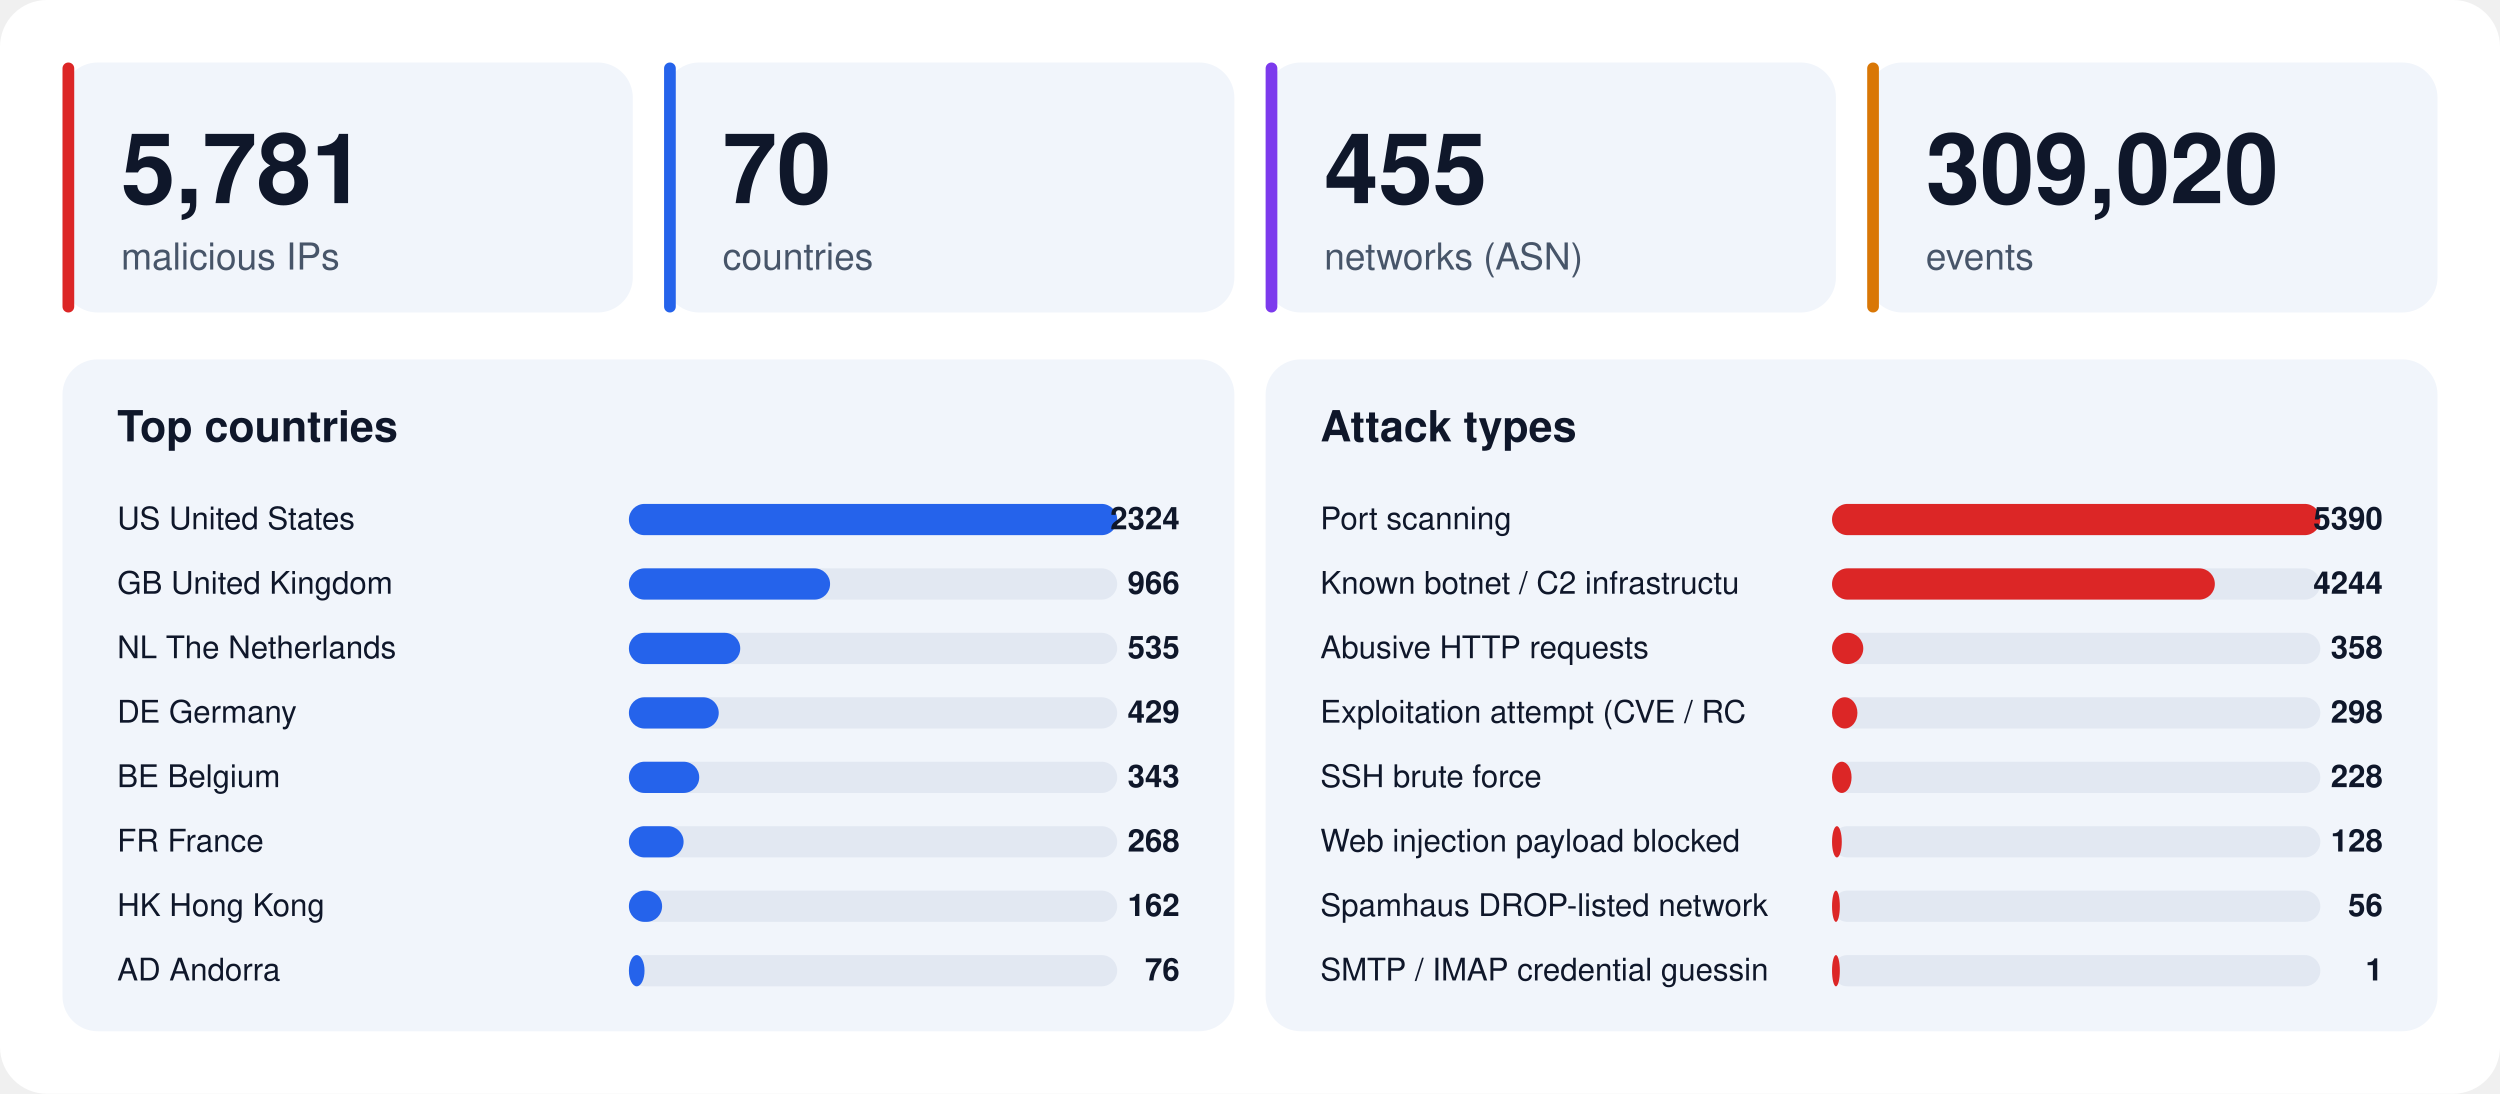
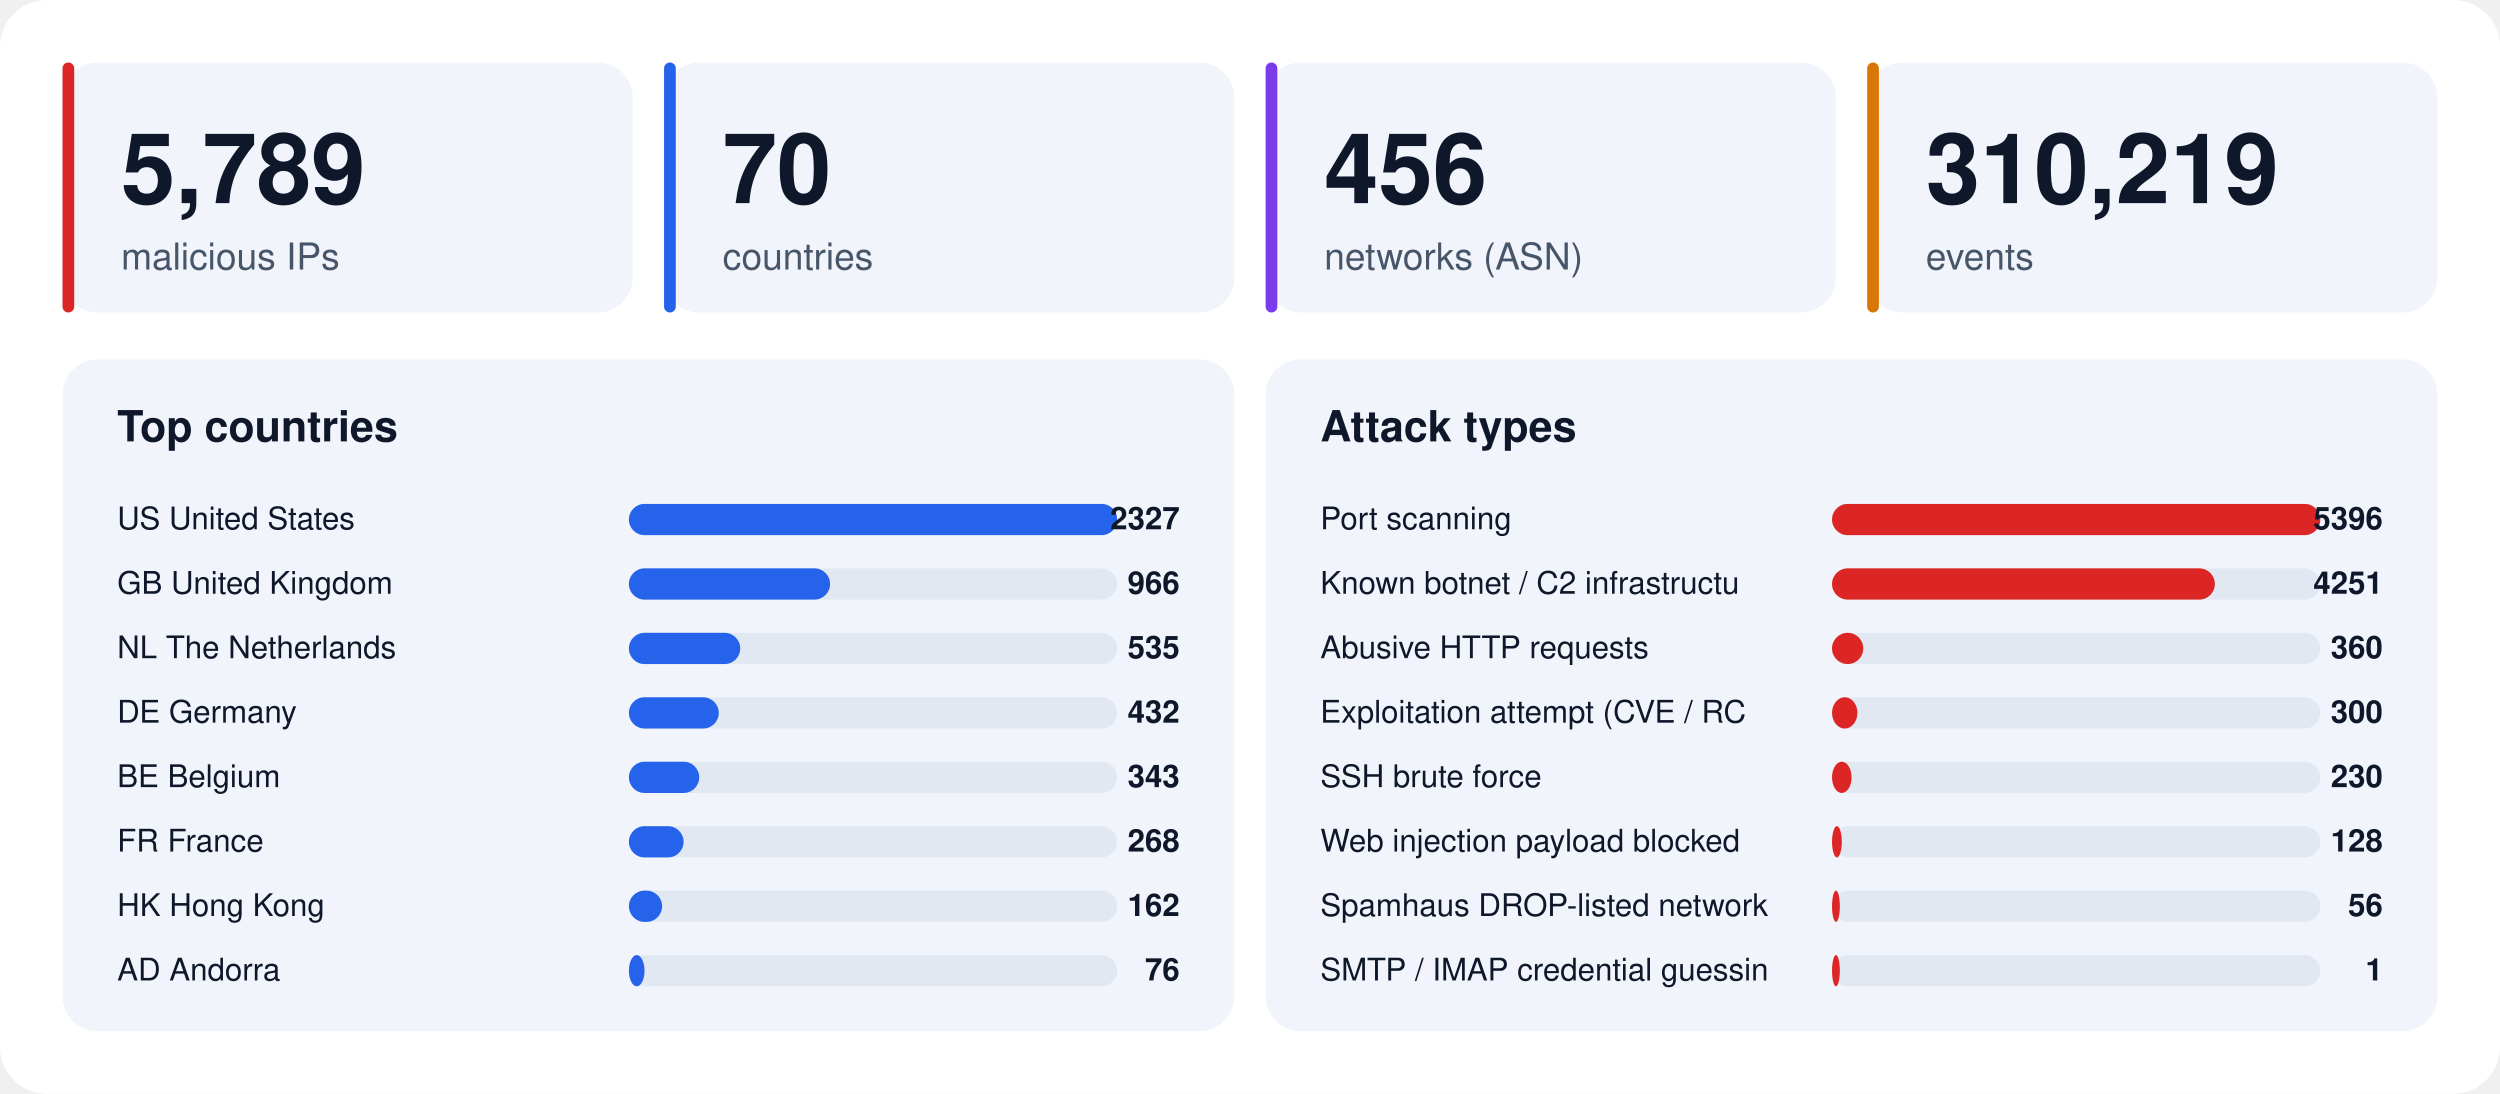
<svg xmlns="http://www.w3.org/2000/svg" width="1280" height="560" viewBox="0 0 1280 560" font-family="-apple-system,BlinkMacSystemFont,'Segoe UI',Helvetica,Arial,sans-serif">
  <rect width="1280" height="560" rx="24" fill="#ffffff" />
  <rect x="32" y="32" width="292" height="128" rx="18" fill="#f1f5fb" />
  <rect x="32" y="32" width="6" height="128" rx="3" fill="#dc2626" />
-   <text x="62" y="104" font-size="50" font-weight="800" fill="#0f172a">5,781</text>
+   <text x="62" y="104" font-size="50" font-weight="800" fill="#0f172a">5,789</text>
  <text x="62" y="138" font-size="19" fill="#475569">malicious IPs</text>
  <rect x="340" y="32" width="292" height="128" rx="18" fill="#f1f5fb" />
  <rect x="340" y="32" width="6" height="128" rx="3" fill="#2563eb" />
  <text x="370" y="104" font-size="50" font-weight="800" fill="#0f172a">70</text>
  <text x="370" y="138" font-size="19" fill="#475569">countries</text>
  <rect x="648" y="32" width="292" height="128" rx="18" fill="#f1f5fb" />
  <rect x="648" y="32" width="6" height="128" rx="3" fill="#7c3aed" />
-   <text x="678" y="104" font-size="50" font-weight="800" fill="#0f172a">455</text>
+   <text x="678" y="104" font-size="50" font-weight="800" fill="#0f172a">456</text>
  <text x="678" y="138" font-size="19" fill="#475569">networks (ASN)</text>
  <rect x="956" y="32" width="292" height="128" rx="18" fill="#f1f5fb" />
  <rect x="956" y="32" width="6" height="128" rx="3" fill="#d97706" />
-   <text x="986" y="104" font-size="50" font-weight="800" fill="#0f172a">309,020</text>
+   <text x="986" y="104" font-size="50" font-weight="800" fill="#0f172a">310,219</text>
  <text x="986" y="138" font-size="19" fill="#475569">events</text>
  <rect x="32" y="184" width="600" height="344" rx="18" fill="#f1f5fb" />
  <text x="60" y="226" font-size="22" font-weight="700" fill="#0f172a">Top countries</text>
  <text x="60" y="271" font-size="16" fill="#0f172a">US  United States</text>
  <rect x="322" y="258" width="250" height="16" rx="8" fill="#e2e8f2" />
  <rect x="322" y="258" width="250" height="16" rx="8" fill="#2563eb" />
-   <text x="604" y="271" font-size="16" font-weight="700" text-anchor="end" fill="#0f172a">2324</text>
+   <text x="604" y="271" font-size="16" font-weight="700" text-anchor="end" fill="#0f172a">2327</text>
  <text x="60" y="304" font-size="16" fill="#0f172a">GB  United Kingdom</text>
  <rect x="322" y="291" width="250" height="16" rx="8" fill="#e2e8f2" />
  <rect x="322" y="291" width="103" height="16" rx="8" fill="#2563eb" />
  <text x="604" y="304" font-size="16" font-weight="700" text-anchor="end" fill="#0f172a">966</text>
  <text x="60" y="337" font-size="16" fill="#0f172a">NL  The Netherlands</text>
  <rect x="322" y="324" width="250" height="16" rx="8" fill="#e2e8f2" />
  <rect x="322" y="324" width="57" height="16" rx="8" fill="#2563eb" />
  <text x="604" y="337" font-size="16" font-weight="700" text-anchor="end" fill="#0f172a">535</text>
  <text x="60" y="370" font-size="16" fill="#0f172a">DE  Germany</text>
  <rect x="322" y="357" width="250" height="16" rx="8" fill="#e2e8f2" />
  <rect x="322" y="357" width="46" height="16" rx="8" fill="#2563eb" />
-   <text x="604" y="370" font-size="16" font-weight="700" text-anchor="end" fill="#0f172a">429</text>
+   <text x="604" y="370" font-size="16" font-weight="700" text-anchor="end" fill="#0f172a">432</text>
  <text x="60" y="403" font-size="16" fill="#0f172a">BE  Belgium</text>
  <rect x="322" y="390" width="250" height="16" rx="8" fill="#e2e8f2" />
  <rect x="322" y="390" width="36" height="16" rx="8" fill="#2563eb" />
  <text x="604" y="403" font-size="16" font-weight="700" text-anchor="end" fill="#0f172a">343</text>
  <text x="60" y="436" font-size="16" fill="#0f172a">FR  France</text>
  <rect x="322" y="423" width="250" height="16" rx="8" fill="#e2e8f2" />
  <rect x="322" y="423" width="28" height="16" rx="8" fill="#2563eb" />
  <text x="604" y="436" font-size="16" font-weight="700" text-anchor="end" fill="#0f172a">268</text>
  <text x="60" y="469" font-size="16" fill="#0f172a">HK  Hong Kong</text>
  <rect x="322" y="456" width="250" height="16" rx="8" fill="#e2e8f2" />
  <rect x="322" y="456" width="17" height="16" rx="8" fill="#2563eb" />
  <text x="604" y="469" font-size="16" font-weight="700" text-anchor="end" fill="#0f172a">162</text>
  <text x="60" y="502" font-size="16" fill="#0f172a">AD  Andorra</text>
  <rect x="322" y="489" width="250" height="16" rx="8" fill="#e2e8f2" />
  <rect x="322" y="489" width="8" height="16" rx="8" fill="#2563eb" />
  <text x="604" y="502" font-size="16" font-weight="700" text-anchor="end" fill="#0f172a">76</text>
  <rect x="648" y="184" width="600" height="344" rx="18" fill="#f1f5fb" />
  <text x="676" y="226" font-size="22" font-weight="700" fill="#0f172a">Attack types</text>
  <text x="676" y="271" font-size="16" fill="#0f172a">Port scanning</text>
  <rect x="938" y="258" width="250" height="16" rx="8" fill="#e2e8f2" />
  <rect x="938" y="258" width="250" height="16" rx="8" fill="#dc2626" />
-   <text x="1220" y="271" font-size="16" font-weight="700" text-anchor="end" fill="#0f172a">5390</text>
+   <text x="1220" y="271" font-size="16" font-weight="700" text-anchor="end" fill="#0f172a">5396</text>
  <text x="676" y="304" font-size="16" fill="#0f172a">Known botnet / C2 infrastructu</text>
  <rect x="938" y="291" width="250" height="16" rx="8" fill="#e2e8f2" />
  <rect x="938" y="291" width="196" height="16" rx="8" fill="#dc2626" />
-   <text x="1220" y="304" font-size="16" font-weight="700" text-anchor="end" fill="#0f172a">4244</text>
+   <text x="1220" y="304" font-size="16" font-weight="700" text-anchor="end" fill="#0f172a">4251</text>
  <text x="676" y="337" font-size="16" fill="#0f172a">Abusive HTTP requests</text>
  <rect x="938" y="324" width="250" height="16" rx="8" fill="#e2e8f2" />
  <rect x="938" y="324" width="16" height="16" rx="8" fill="#dc2626" />
-   <text x="1220" y="337" font-size="16" font-weight="700" text-anchor="end" fill="#0f172a">358</text>
+   <text x="1220" y="337" font-size="16" font-weight="700" text-anchor="end" fill="#0f172a">360</text>
  <text x="676" y="370" font-size="16" fill="#0f172a">Exploitation attempt (CVE / RC</text>
  <rect x="938" y="357" width="250" height="16" rx="8" fill="#e2e8f2" />
  <rect x="938" y="357" width="13" height="16" rx="8" fill="#dc2626" />
-   <text x="1220" y="370" font-size="16" font-weight="700" text-anchor="end" fill="#0f172a">298</text>
+   <text x="1220" y="370" font-size="16" font-weight="700" text-anchor="end" fill="#0f172a">300</text>
  <text x="676" y="403" font-size="16" fill="#0f172a">SSH brute force</text>
  <rect x="938" y="390" width="250" height="16" rx="8" fill="#e2e8f2" />
  <rect x="938" y="390" width="10" height="16" rx="8" fill="#dc2626" />
-   <text x="1220" y="403" font-size="16" font-weight="700" text-anchor="end" fill="#0f172a">228</text>
+   <text x="1220" y="403" font-size="16" font-weight="700" text-anchor="end" fill="#0f172a">230</text>
  <text x="676" y="436" font-size="16" fill="#0f172a">Web injection payload blocked </text>
  <rect x="938" y="423" width="250" height="16" rx="8" fill="#e2e8f2" />
  <rect x="938" y="423" width="5" height="16" rx="8" fill="#dc2626" />
  <text x="1220" y="436" font-size="16" font-weight="700" text-anchor="end" fill="#0f172a">128</text>
  <text x="676" y="469" font-size="16" fill="#0f172a">Spamhaus DROP-listed network</text>
  <rect x="938" y="456" width="250" height="16" rx="8" fill="#e2e8f2" />
  <rect x="938" y="456" width="4" height="16" rx="8" fill="#dc2626" />
  <text x="1220" y="469" font-size="16" font-weight="700" text-anchor="end" fill="#0f172a">56</text>
  <text x="676" y="502" font-size="16" fill="#0f172a">SMTP / IMAP credential guessin</text>
  <rect x="938" y="489" width="250" height="16" rx="8" fill="#e2e8f2" />
  <rect x="938" y="489" width="4" height="16" rx="8" fill="#dc2626" />
  <text x="1220" y="502" font-size="16" font-weight="700" text-anchor="end" fill="#0f172a">1</text>
</svg>
